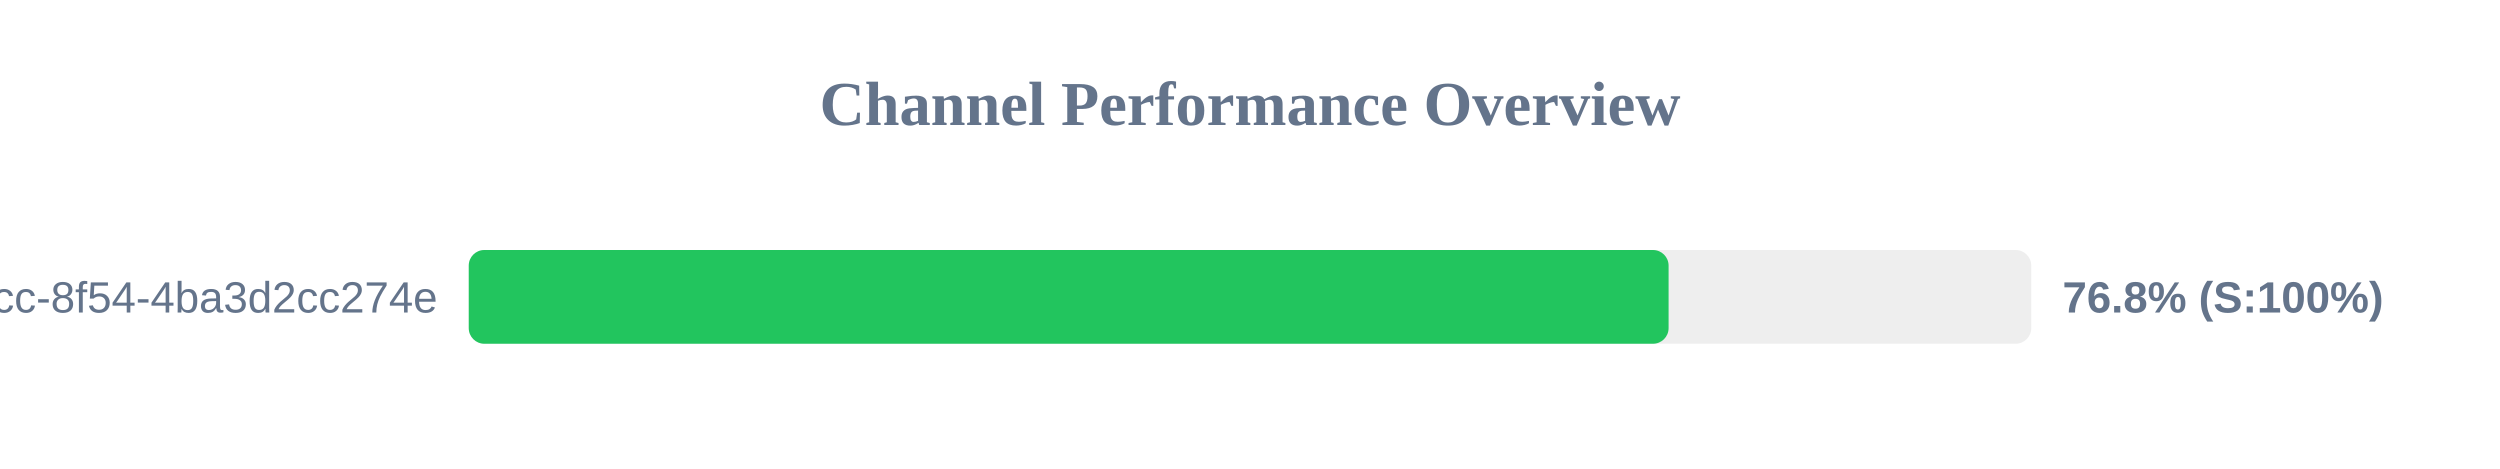
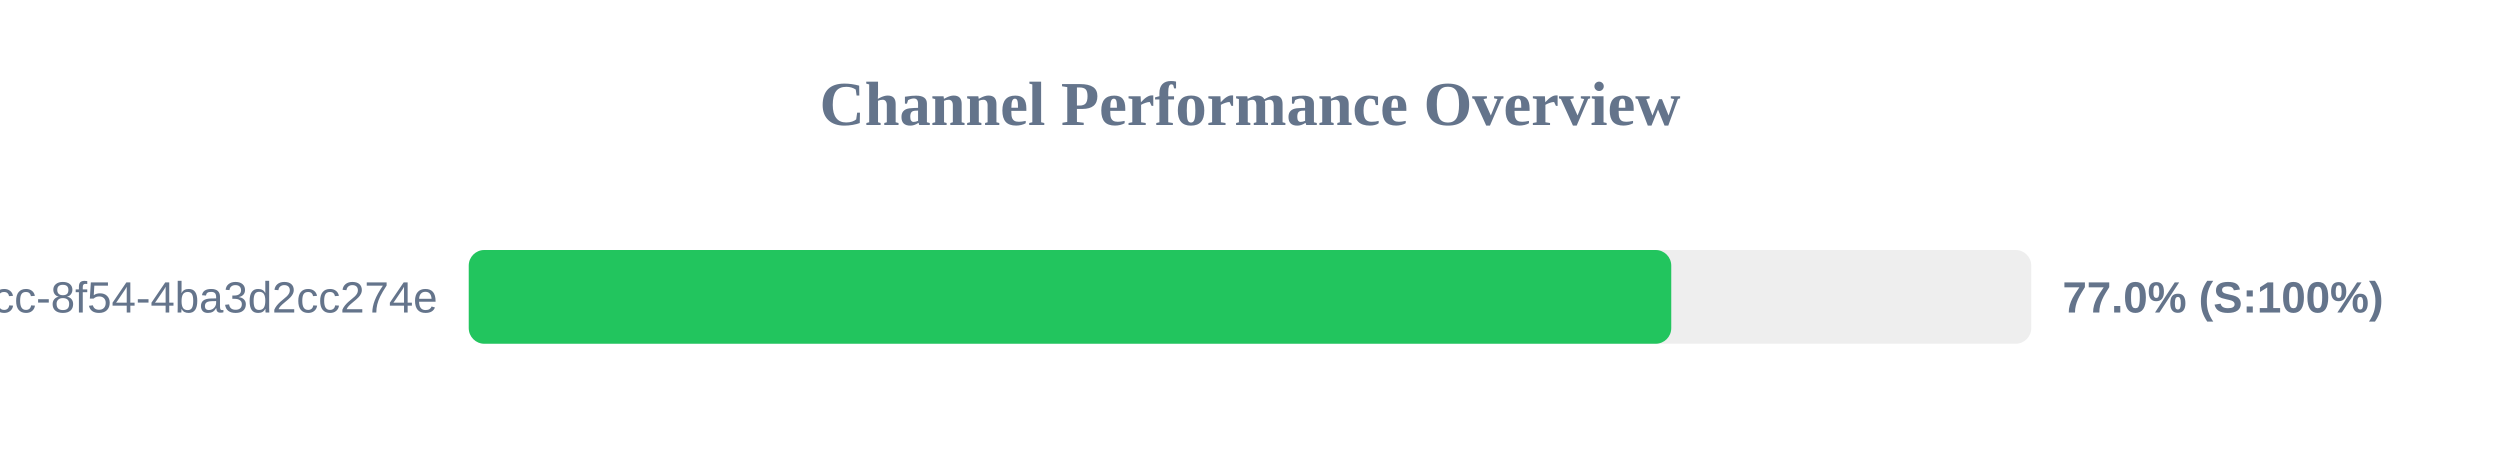
<svg xmlns="http://www.w3.org/2000/svg" width="800" height="150" version="1.1">
  <style>
        .row { font: 14px Arial; fill: #64748b; }
        .score { font: bold 14px Arial; fill: #64748b; }
    </style>
  <text x="400" y="40" text-anchor="middle" font-size="20px" font-weight="bold" fill="#64748b">Channel Performance Overview</text>
  <rect x="150" y="80" width="500" height="30" fill="#eee" rx="5" />
-   <rect x="150" y="80" width="383.95" height="30" fill="#22c55e" rx="5" />
+   <rect x="150" y="80" width="384.8" height="30" fill="#22c55e" rx="5" />
  <text x="140" y="100" text-anchor="end" class="row">?uuid=45cc0b3a-0adb-4dcc-8f54-4ba3d2cc274e</text>
-   <text x="660" y="100" text-anchor="start" class="score">76.8% (S:100%)</text>
+   <text x="660" y="100" text-anchor="start" class="score">77.0% (S:100%)</text>
</svg>
